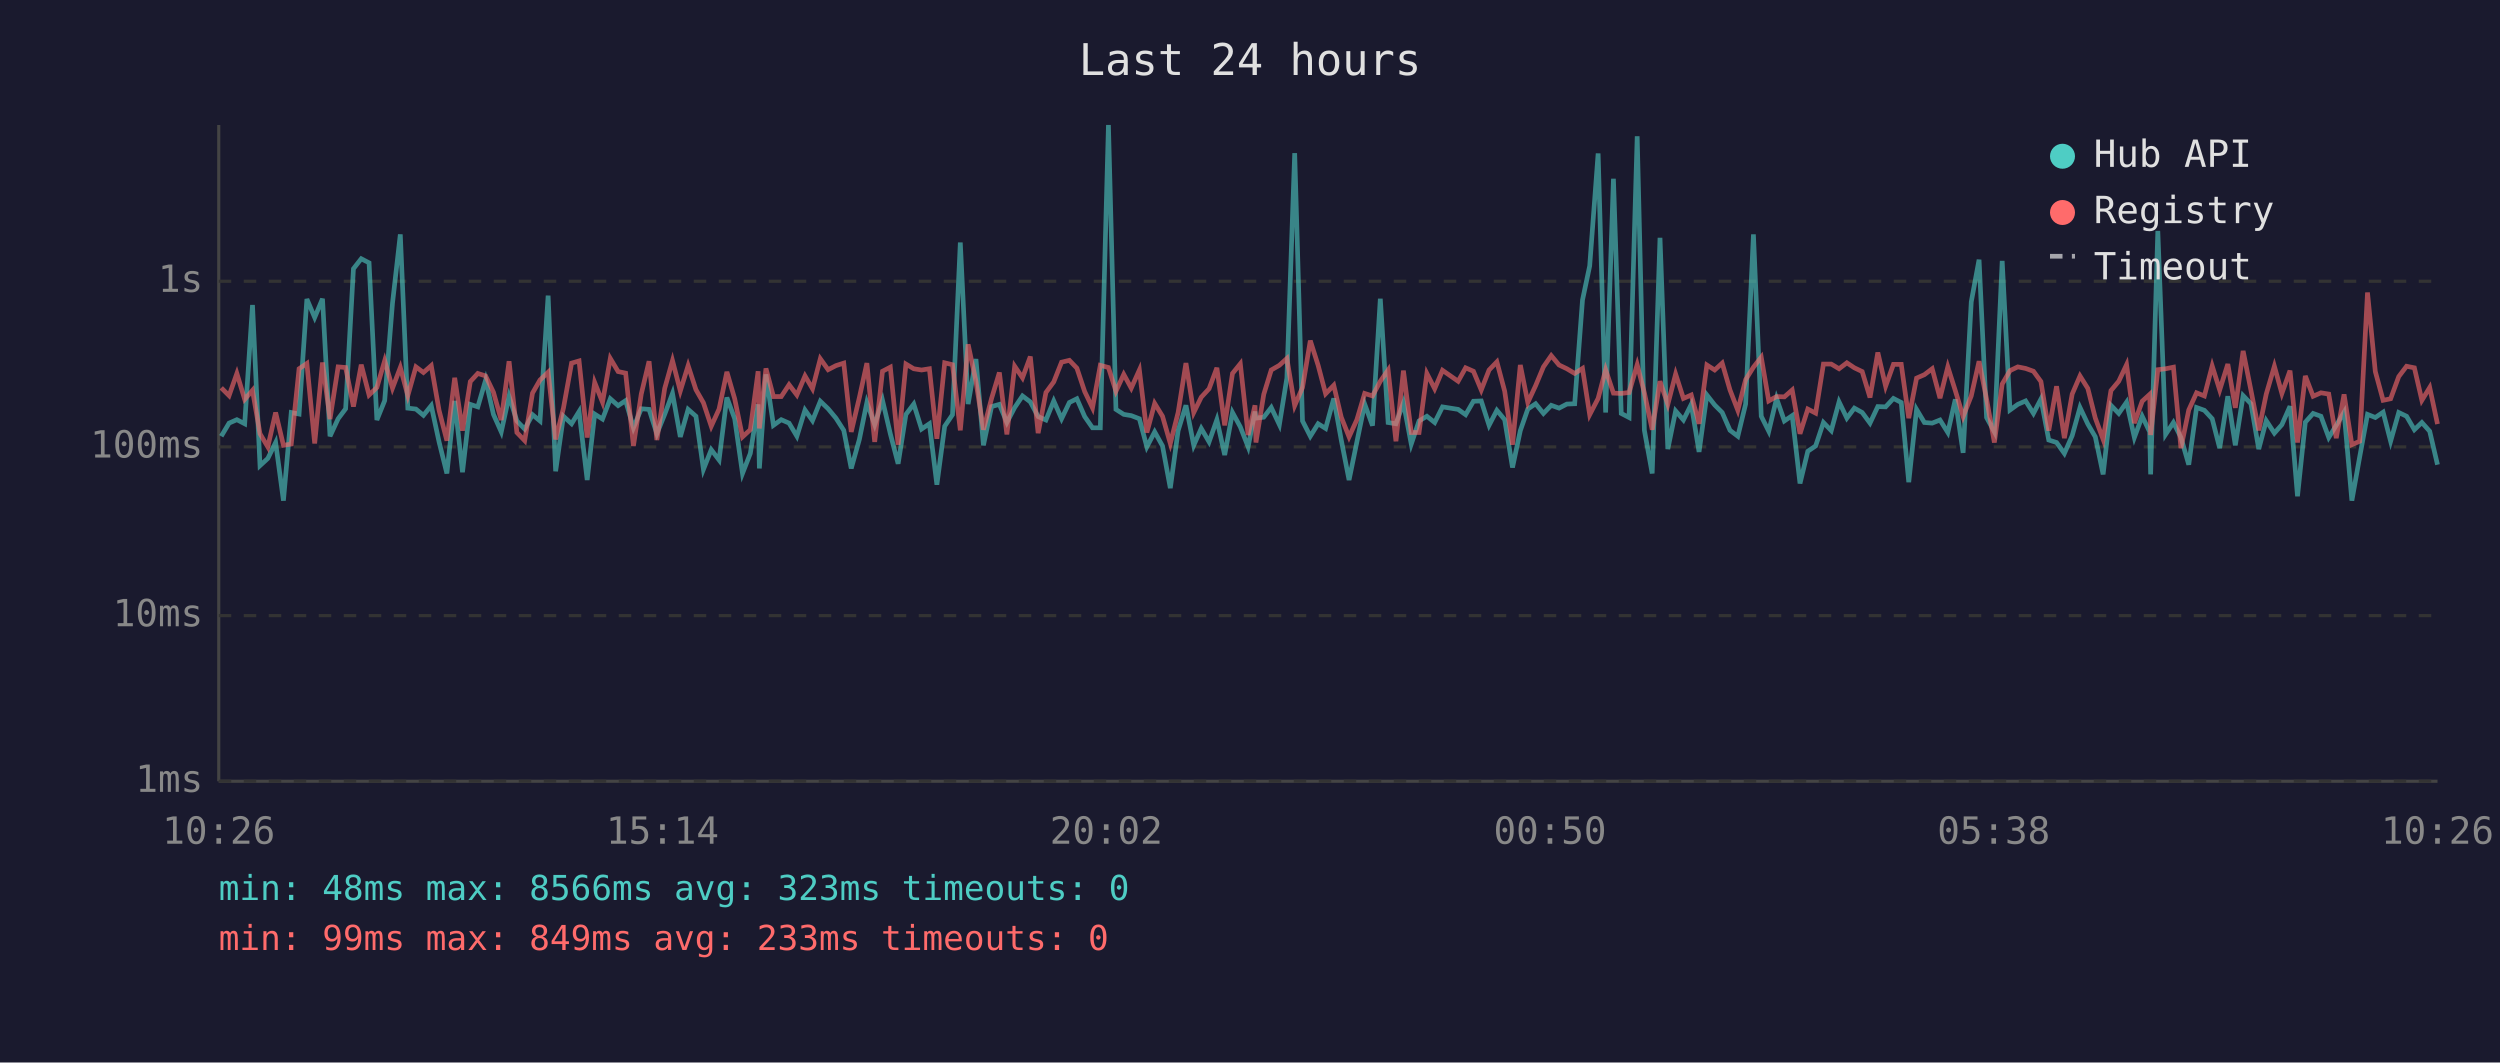
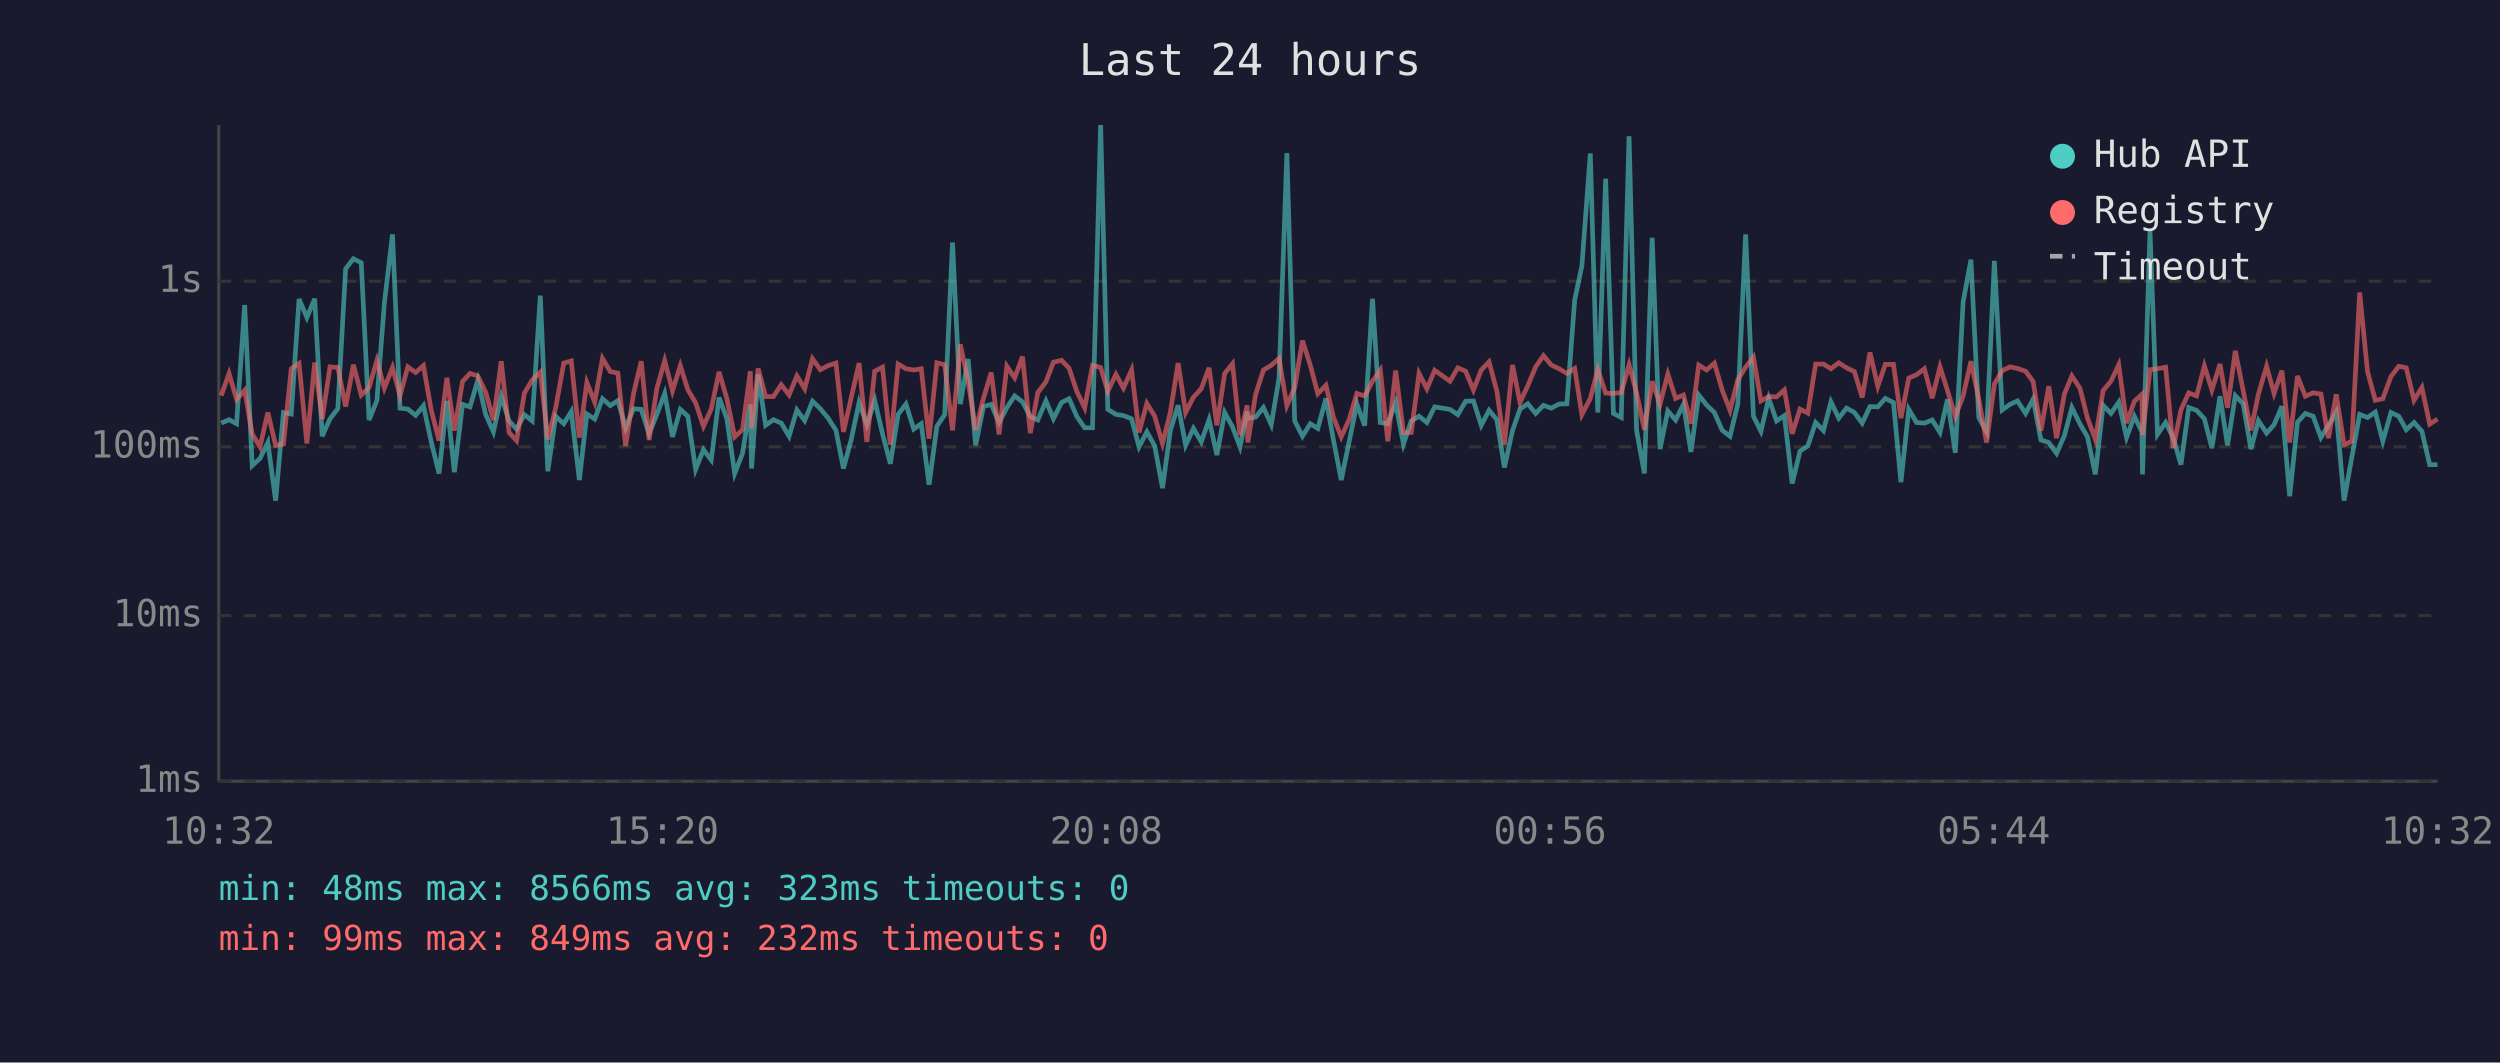
<svg xmlns="http://www.w3.org/2000/svg" viewBox="0 0 800 340" font-family="monospace" font-size="12">
  <rect width="800" height="340" fill="#1a1a2e" />
  <text x="400" y="24" fill="#e0e0e0" font-size="14" text-anchor="middle">Last 24 hours</text>
  <line x1="70" y1="40" x2="70" y2="250" stroke="#444" stroke-width="1" />
  <line x1="70" y1="250" x2="780" y2="250" stroke="#444" stroke-width="1" />
  <line x1="70" y1="250" x2="780" y2="250" stroke="#333" stroke-width="1" stroke-dasharray="4" />
  <text x="65" y="250" fill="#888" text-anchor="end" dominant-baseline="middle">1ms</text>
  <line x1="70" y1="197" x2="780" y2="197" stroke="#333" stroke-width="1" stroke-dasharray="4" />
  <text x="65" y="197" fill="#888" text-anchor="end" dominant-baseline="middle">10ms</text>
  <line x1="70" y1="143" x2="780" y2="143" stroke="#333" stroke-width="1" stroke-dasharray="4" />
  <text x="65" y="143" fill="#888" text-anchor="end" dominant-baseline="middle">100ms</text>
  <line x1="70" y1="90" x2="780" y2="90" stroke="#333" stroke-width="1" stroke-dasharray="4" />
  <text x="65" y="90" fill="#888" text-anchor="end" dominant-baseline="middle">1s</text>
-   <text x="70" y="270" fill="#888" text-anchor="middle">10:26</text>
-   <text x="212" y="270" fill="#888" text-anchor="middle">15:14</text>
-   <text x="354" y="270" fill="#888" text-anchor="middle">20:02</text>
-   <text x="496" y="270" fill="#888" text-anchor="middle">00:50</text>
-   <text x="638" y="270" fill="#888" text-anchor="middle">05:38</text>
-   <text x="780" y="270" fill="#888" text-anchor="middle">10:26</text>
-   <polyline points="70.8,139.6 73.3,135.4 75.8,134.3 78.3,135.6 80.8,97.6 83.2,149.0 85.7,146.7 88.2,141.6 90.7,160.2 93.2,132.0 95.7,132.5 98.2,95.7 100.7,101.6 103.2,95.6 105.6,139.6 108.2,134.0 110.6,130.8 113.1,86.0 115.6,82.8 118.1,84.1 120.6,134.4 123.1,128.2 125.6,97.0 128.1,75.0 130.5,130.6 133.1,130.9 135.5,132.9 138.0,129.8 140.5,141.4 143.0,151.5 145.5,128.3 148.0,151.1 150.5,129.4 152.9,130.2 155.4,121.6 157.9,132.6 160.4,138.2 162.9,126.8 165.4,134.7 167.9,137.3 170.4,132.7 172.8,134.7 175.4,94.6 177.8,150.8 180.3,133.2 182.9,135.6 185.3,131.7 187.9,153.6 190.3,132.5 192.8,134.1 195.3,127.6 197.8,129.8 200.2,128.2 202.7,136.9 205.2,130.8 207.7,131.0 210.2,138.8 212.7,132.6 215.2,125.9 217.7,139.8 220.2,131.0 222.7,133.2 225.1,150.2 227.6,143.9 230.1,147.2 232.6,127.2 235.1,134.0 237.6,151.5 240.1,145.1 242.6,129.4 243.0,149.9 245.1,119.8 247.5,136.1 250.0,134.3 252.5,135.4 255.0,139.6 257.6,131.2 260.0,134.6 262.5,128.4 265.0,130.8 267.5,133.8 270.0,137.7 272.4,149.9 275.0,140.6 277.4,128.8 279.9,135.9 282.4,128.1 284.9,138.8 287.4,148.4 289.9,132.6 292.4,129.3 294.9,137.3 297.4,135.6 299.8,155.1 302.3,136.4 304.8,132.7 307.3,77.6 309.8,129.3 312.3,114.9 314.7,142.5 317.3,130.1 319.8,129.4 322.2,135.2 324.7,130.4 327.2,126.7 329.7,128.6 332.2,133.3 334.7,134.4 337.2,128.3 339.7,134.0 342.2,128.8 344.6,127.6 347.1,133.3 349.6,136.9 352.1,136.9 354.7,40.0 357.1,131.0 359.6,132.6 362.0,133.0 364.6,134.0 367.0,143.0 369.5,138.2 372.0,142.7 374.5,156.2 377.0,137.8 379.5,129.7 382.0,142.5 384.4,137.1 386.9,141.4 389.4,134.3 391.9,145.6 394.4,132.0 396.9,136.6 399.4,143.0 401.6,131.7 401.9,133.8 404.4,133.5 406.8,130.4 409.4,135.9 411.8,121.0 414.3,49.0 416.8,134.7 419.3,139.6 421.8,135.6 424.2,137.1 426.8,127.5 429.2,140.8 431.7,153.6 434.2,141.4 436.7,129.3 439.2,136.2 441.7,95.6 444.2,135.2 446.7,135.6 449.1,128.9 451.6,142.1 454.1,134.7 456.6,133.2 459.1,135.2 461.6,130.2 466.6,131.0 469.0,132.7 471.5,128.4 474.0,128.3 476.5,136.1 479.0,131.3 481.5,134.3 484.0,149.6 486.5,137.8 488.9,130.9 491.4,129.2 493.9,132.3 496.4,129.7 498.9,130.6 501.4,129.3 503.9,129.2 506.4,96.0 508.7,85.1 511.4,49.1 513.8,132.0 516.3,57.2 518.8,132.3 521.3,133.6 523.9,43.6 526.2,137.7 528.7,151.5 531.2,76.1 533.7,143.7 536.2,131.5 538.7,134.4 541.2,129.4 543.7,144.6 546.2,126.4 548.7,129.6 551.1,132.0 553.6,137.7 556.1,139.6 558.6,129.3 561.1,75.0 563.6,133.2 566.0,138.0 568.5,127.5 571.0,134.7 573.5,133.0 576.0,154.7 578.5,144.4 581.0,142.7 583.5,135.2 586.0,137.8 588.5,128.6 591.0,133.8 593.4,130.6 595.9,132.0 598.4,135.4 600.9,130.1 603.4,130.2 605.9,127.5 608.4,128.8 610.8,154.3 613.3,131.0 615.8,135.2 618.3,135.4 620.8,134.4 623.3,138.4 625.7,127.8 628.2,144.9 630.8,96.6 633.3,83.1 635.7,133.6 638.2,138.2 640.7,83.5 643.2,131.2 645.7,129.4 648.2,128.3 650.7,132.3 653.1,127.7 655.6,140.8 658.1,141.6 660.6,145.1 663.1,139.4 665.6,130.4 668.1,135.7 670.5,139.8 673.0,151.8 675.5,129.7 678.0,132.3 680.5,128.7 683.0,140.0 685.5,133.2 687.9,138.2 688.2,151.8 690.5,73.9 693.0,139.0 695.5,135.2 697.9,140.0 700.4,148.7 702.9,130.4 705.4,131.3 707.9,134.0 710.3,143.4 712.9,126.8 715.3,142.5 717.8,126.6 720.3,129.2 722.8,143.7 725.2,134.6 727.8,138.6 730.2,135.9 732.8,130.0 735.2,158.8 737.7,135.1 740.2,132.3 742.7,133.2 745.2,140.0 747.6,136.1 750.1,131.9 752.6,160.2 755.1,146.2 757.6,132.6 760.1,133.6 762.6,131.9 765.0,141.2 767.6,132.0 770.1,133.2 772.6,137.5 775.0,135.2 777.5,138.0 780.0,148.7" fill="none" stroke="#4ecdc4" stroke-width="1.5" opacity="0.6" />
-   <polyline points="70.8,124.1 73.3,126.6 75.8,119.5 78.3,127.8 80.8,124.9 83.2,138.8 85.7,143.0 88.2,132.0 90.7,142.5 93.2,142.1 95.7,118.0 98.2,116.3 100.7,141.9 103.2,116.0 105.6,134.1 108.2,117.4 110.6,117.6 113.1,130.1 115.6,116.7 118.1,126.4 120.6,124.0 123.1,115.4 125.6,124.2 128.1,117.6 130.5,126.6 133.1,117.4 135.5,119.2 138.0,117.0 140.5,131.3 143.0,141.0 145.5,120.9 148.0,137.8 150.5,122.1 152.9,119.5 155.4,120.3 157.9,125.5 160.4,134.4 162.9,115.6 165.4,138.4 167.9,141.0 170.4,125.8 172.8,121.6 175.4,119.1 177.8,140.6 180.3,130.6 182.9,116.2 185.3,115.5 187.9,140.0 190.3,122.4 192.8,128.7 195.3,114.7 197.8,118.9 200.2,119.4 202.7,142.7 205.2,126.1 207.7,115.6 210.2,140.8 212.7,124.3 215.2,115.4 217.7,125.1 220.2,117.0 222.7,124.7 225.1,128.9 227.6,136.4 230.1,130.9 232.6,119.0 235.1,127.6 237.6,139.8 240.1,137.5 242.6,118.8 243.0,137.1 245.1,117.9 247.5,126.9 250.0,126.9 252.5,123.1 255.0,126.4 257.6,120.3 260.0,124.4 262.5,114.8 265.0,118.3 267.5,117.0 270.0,116.2 272.4,138.2 275.0,127.2 277.4,116.2 279.9,141.4 282.4,118.8 284.9,117.5 287.4,142.3 289.9,116.5 292.4,118.0 294.9,118.4 297.4,118.0 299.8,140.4 302.3,116.1 304.8,116.7 307.3,137.7 309.8,110.2 312.3,122.0 314.7,137.5 317.3,127.5 319.8,119.2 322.2,139.0 324.7,117.2 327.2,120.9 329.7,114.1 332.2,138.6 334.7,125.6 337.2,122.2 339.7,115.9 342.2,115.3 344.6,117.8 347.1,125.3 349.6,130.5 352.1,116.9 354.7,117.6 357.1,125.2 359.6,119.8 362.0,124.2 364.6,118.4 367.0,138.4 369.5,129.1 372.0,133.2 374.5,141.9 377.0,132.0 379.5,116.2 382.0,132.0 384.4,127.1 386.9,124.4 389.4,117.7 391.9,136.1 394.4,119.5 396.9,116.4 399.4,139.2 401.6,129.7 401.9,141.6 404.4,126.2 406.8,118.4 409.4,116.9 411.8,114.7 414.3,129.8 416.8,124.0 419.3,109.0 421.8,116.9 424.2,126.0 426.8,123.3 429.2,133.5 431.7,139.8 434.2,134.3 436.7,125.9 439.2,126.7 441.7,122.0 444.2,118.4 446.7,141.2 449.1,118.6 451.6,138.4 454.1,138.4 456.6,119.5 459.1,124.4 461.6,118.5 466.6,122.0 469.0,117.7 471.5,118.8 474.0,124.8 476.5,118.4 479.0,115.8 481.5,125.2 484.0,142.3 486.5,116.8 488.9,128.8 491.4,123.4 493.9,117.4 496.4,113.8 498.9,116.8 501.4,118.0 503.9,119.5 506.4,117.9 508.7,132.7 511.4,127.5 513.8,118.3 516.3,125.8 518.8,125.9 521.3,125.6 523.9,116.7 526.2,125.7 528.7,137.5 531.2,122.0 533.7,129.4 536.2,119.7 538.7,127.5 541.2,126.4 543.7,135.6 546.2,116.8 548.7,118.4 551.1,116.2 553.6,124.8 556.1,131.3 558.6,121.5 561.1,117.5 563.6,114.3 566.0,128.3 568.5,126.9 571.0,127.0 573.5,124.8 576.0,138.8 578.5,130.9 581.0,132.2 583.5,116.5 586.0,116.5 588.5,118.0 591.0,116.1 593.4,117.7 595.9,118.9 598.4,127.2 600.9,112.8 603.4,123.6 605.9,116.6 608.4,116.6 610.8,133.8 613.3,121.0 615.8,119.9 618.3,118.0 620.8,127.4 623.3,117.4 625.7,125.0 628.2,133.3 630.8,126.7 633.3,115.6 635.7,127.7 638.2,141.6 640.7,122.9 643.2,118.6 645.7,117.4 648.2,117.9 650.7,118.8 653.1,122.1 655.6,137.8 658.1,123.6 660.6,140.2 663.1,126.1 665.6,120.3 668.1,124.3 670.5,133.8 673.0,140.6 675.5,125.0 678.0,122.0 680.5,116.7 683.0,135.4 685.5,128.4 687.9,126.2 688.2,139.2 690.5,118.3 693.0,118.0 695.5,117.5 697.9,143.4 700.4,131.2 702.9,125.7 705.4,126.7 707.9,117.1 710.3,124.8 712.9,116.5 715.3,130.5 717.8,112.3 720.3,124.9 722.8,137.7 725.2,126.1 727.8,117.2 730.2,125.9 732.8,118.6 735.2,141.6 737.7,120.3 740.2,126.8 742.7,125.7 745.2,126.1 747.6,140.2 750.1,126.2 752.6,142.3 755.1,141.2 757.6,93.6 760.1,118.9 762.6,128.1 765.0,127.6 767.6,120.5 770.1,117.2 772.6,117.7 775.0,128.1 777.5,124.0 780.0,135.7" fill="none" stroke="#ff6b6b" stroke-width="1.5" opacity="0.6" />
+   <text x="70" y="270" fill="#888" text-anchor="middle">10:32</text>
+   <text x="212" y="270" fill="#888" text-anchor="middle">15:20</text>
+   <text x="354" y="270" fill="#888" text-anchor="middle">20:08</text>
+   <text x="496" y="270" fill="#888" text-anchor="middle">00:56</text>
+   <text x="638" y="270" fill="#888" text-anchor="middle">05:44</text>
+   <text x="780" y="270" fill="#888" text-anchor="middle">10:32</text>
+   <polyline points="70.8,135.4 73.3,134.3 75.7,135.6 78.3,97.6 80.7,149.0 83.2,146.7 85.7,141.6 88.2,160.2 90.7,132.0 93.2,132.5 95.7,95.7 98.2,101.6 100.7,95.6 103.1,139.6 105.6,134.0 108.1,130.8 110.6,86.0 113.1,82.8 115.6,84.1 118.1,134.4 120.6,128.2 123.0,97.0 125.6,75.0 128.0,130.6 130.5,130.9 133.0,132.9 135.5,129.8 138.0,141.4 140.5,151.5 143.0,128.3 145.4,151.1 148.0,129.4 150.4,130.2 152.9,121.6 155.4,132.6 157.9,138.2 160.4,126.8 162.9,134.7 165.3,137.3 167.8,132.7 170.3,134.7 172.9,94.6 175.3,150.8 177.8,133.2 180.4,135.6 182.8,131.7 185.4,153.6 187.8,132.5 190.3,134.1 192.8,127.6 195.3,129.8 197.7,128.2 200.2,136.9 202.7,130.8 205.2,131.0 207.7,138.8 210.2,132.6 212.7,125.9 215.2,139.8 217.7,131.0 220.1,133.2 222.6,150.2 225.1,143.9 227.6,147.2 230.1,127.2 232.6,134.0 235.1,151.5 237.6,145.1 240.1,129.4 240.5,149.9 242.6,119.8 245.0,136.1 247.5,134.3 250.0,135.4 252.5,139.6 255.0,131.2 257.5,134.6 260.0,128.4 262.5,130.8 265.0,133.8 267.5,137.7 269.9,149.9 272.4,140.6 274.9,128.8 277.4,135.9 279.9,128.1 282.4,138.8 284.9,148.4 287.4,132.6 289.9,129.3 292.4,137.3 294.8,135.6 297.3,155.1 299.8,136.4 302.3,132.7 304.8,77.6 307.3,129.3 309.8,114.9 312.2,142.5 314.7,130.1 317.2,129.4 319.7,135.2 322.2,130.4 324.7,126.7 327.2,128.6 329.7,133.3 332.1,134.4 334.7,128.3 337.1,134.0 339.7,128.8 342.1,127.6 344.6,133.3 347.1,136.9 349.6,136.9 352.2,40.0 354.5,131.0 357.1,132.6 359.5,133.0 362.1,134.0 364.5,143.0 367.0,138.2 369.5,142.7 372.0,156.2 374.5,137.8 377.0,129.7 379.4,142.5 381.9,137.1 384.4,141.4 386.9,134.3 389.4,145.6 391.9,132.0 394.4,136.6 396.8,143.0 399.1,131.7 399.3,133.8 401.8,133.5 404.3,130.4 406.8,135.9 409.3,121.0 411.8,49.0 414.3,134.7 416.8,139.6 419.3,135.6 421.7,137.1 424.3,127.5 426.7,140.8 429.2,153.6 431.7,141.4 434.2,129.3 436.7,136.2 439.2,95.6 441.7,135.2 444.1,135.6 446.6,128.9 449.1,142.1 451.6,134.7 454.1,133.2 456.6,135.2 459.1,130.2 464.0,131.0 466.5,132.7 469.0,128.4 471.5,128.3 474.0,136.1 476.5,131.3 479.0,134.3 481.4,149.6 484.0,137.8 486.4,130.9 488.9,129.2 491.4,132.3 493.9,129.7 496.4,130.6 498.9,129.3 501.4,129.2 503.9,96.0 506.2,85.1 508.9,49.1 511.3,132.0 513.8,57.2 516.3,132.3 518.8,133.6 521.3,43.6 523.7,137.7 526.2,151.5 528.7,76.1 531.2,143.7 533.7,131.5 536.2,134.4 538.7,129.4 541.1,144.6 543.6,126.4 546.1,129.6 548.6,132.0 551.1,137.7 553.6,139.6 556.1,129.3 558.6,75.0 561.1,133.2 563.5,138.0 566.0,127.5 568.5,134.7 571.0,133.0 573.5,154.7 576.0,144.4 578.5,142.7 581.0,135.2 583.5,137.8 585.9,128.6 588.4,133.8 590.9,130.6 593.4,132.0 595.9,135.4 598.4,130.1 600.9,130.2 603.3,127.5 605.9,128.8 608.3,154.3 610.8,131.0 613.3,135.2 615.8,135.4 618.3,134.4 620.8,138.4 623.2,127.8 625.7,144.9 628.2,96.6 630.7,83.1 633.2,133.6 635.7,138.2 638.2,83.5 640.7,131.2 643.2,129.4 645.6,128.3 648.2,132.3 650.6,127.7 653.1,140.8 655.6,141.6 658.1,145.1 660.6,139.4 663.0,130.4 665.6,135.7 668.0,139.8 670.5,151.8 673.0,129.7 675.5,132.3 678.0,128.7 680.5,140.0 683.0,133.2 685.4,138.2 685.6,151.8 688.0,73.9 690.4,139.0 693.0,135.2 695.4,140.0 697.9,148.7 700.4,130.4 702.9,131.3 705.4,134.0 707.8,143.4 710.4,126.8 712.8,142.5 715.3,126.6 717.8,129.2 720.3,143.7 722.7,134.6 725.3,138.6 727.7,135.9 730.2,130.0 732.7,158.8 735.2,135.1 737.7,132.3 740.2,133.2 742.7,140.0 745.1,136.1 747.6,131.9 750.1,160.2 752.6,146.2 755.1,132.6 757.6,133.6 760.1,131.9 762.5,141.2 765.1,132.0 767.6,133.2 770.0,137.5 772.5,135.2 775.0,138.0 777.5,148.7 780.0,148.7" fill="none" stroke="#4ecdc4" stroke-width="1.5" opacity="0.6" />
+   <polyline points="70.8,126.6 73.3,119.5 75.7,127.8 78.3,124.9 80.7,138.8 83.2,143.0 85.7,132.0 88.2,142.5 90.7,142.1 93.2,118.0 95.7,116.3 98.2,141.9 100.7,116.0 103.1,134.1 105.6,117.4 108.1,117.6 110.6,130.1 113.1,116.7 115.6,126.4 118.1,124.0 120.6,115.4 123.0,124.2 125.6,117.6 128.0,126.6 130.5,117.4 133.0,119.2 135.5,117.0 138.0,131.3 140.5,141.0 143.0,120.9 145.4,137.8 148.0,122.1 150.4,119.5 152.9,120.3 155.4,125.5 157.9,134.4 160.4,115.6 162.9,138.4 165.3,141.0 167.8,125.8 170.3,121.6 172.9,119.1 175.3,140.6 177.8,130.6 180.4,116.2 182.8,115.5 185.4,140.0 187.8,122.4 190.3,128.7 192.8,114.7 195.3,118.9 197.7,119.4 200.2,142.7 202.7,126.1 205.2,115.6 207.7,140.8 210.2,124.3 212.7,115.4 215.2,125.1 217.7,117.0 220.1,124.7 222.6,128.9 225.1,136.4 227.6,130.9 230.1,119.0 232.6,127.6 235.1,139.8 237.6,137.5 240.1,118.8 240.5,137.1 242.6,117.9 245.0,126.9 247.5,126.9 250.0,123.1 252.5,126.4 255.0,120.3 257.5,124.4 260.0,114.8 262.5,118.3 265.0,117.0 267.5,116.2 269.9,138.2 272.4,127.2 274.9,116.2 277.4,141.4 279.9,118.8 282.4,117.5 284.9,142.3 287.4,116.5 289.9,118.0 292.4,118.4 294.8,118.0 297.3,140.4 299.8,116.1 302.3,116.7 304.8,137.7 307.3,110.2 309.8,122.0 312.2,137.5 314.7,127.5 317.2,119.2 319.7,139.0 322.2,117.2 324.7,120.9 327.2,114.1 329.7,138.6 332.1,125.6 334.7,122.2 337.1,115.9 339.7,115.3 342.1,117.8 344.6,125.3 347.1,130.5 349.6,116.9 352.2,117.6 354.5,125.2 357.1,119.8 359.5,124.2 362.1,118.4 364.5,138.4 367.0,129.1 369.5,133.2 372.0,141.9 374.5,132.0 377.0,116.2 379.4,132.0 381.9,127.1 384.4,124.4 386.9,117.7 389.4,136.1 391.9,119.5 394.4,116.4 396.8,139.2 399.1,129.7 399.3,141.6 401.8,126.2 404.3,118.4 406.8,116.9 409.3,114.7 411.8,129.8 414.3,124.0 416.8,109.0 419.3,116.9 421.7,126.0 424.3,123.3 426.7,133.5 429.2,139.8 431.7,134.3 434.2,125.9 436.7,126.7 439.2,122.0 441.7,118.4 444.1,141.2 446.6,118.6 449.1,138.4 451.6,138.4 454.1,119.5 456.6,124.4 459.1,118.5 464.0,122.0 466.5,117.7 469.0,118.8 471.5,124.8 474.0,118.4 476.5,115.8 479.0,125.2 481.4,142.3 484.0,116.8 486.4,128.8 488.9,123.4 491.4,117.4 493.9,113.8 496.4,116.8 498.9,118.0 501.4,119.5 503.9,117.9 506.2,132.7 508.9,127.5 511.3,118.3 513.8,125.8 516.3,125.9 518.8,125.6 521.3,116.7 523.7,125.7 526.2,137.5 528.7,122.0 531.2,129.4 533.7,119.7 536.2,127.5 538.7,126.4 541.1,135.6 543.6,116.8 546.1,118.4 548.6,116.2 551.1,124.8 553.6,131.3 556.1,121.5 558.6,117.5 561.1,114.3 563.5,128.3 566.0,126.9 568.5,127.0 571.0,124.8 573.5,138.8 576.0,130.9 578.5,132.2 581.0,116.5 583.5,116.5 585.9,118.0 588.4,116.1 590.9,117.7 593.4,118.9 595.9,127.2 598.4,112.8 600.9,123.6 603.3,116.6 605.9,116.6 608.3,133.8 610.8,121.0 613.3,119.9 615.8,118.0 618.3,127.4 620.8,117.4 623.2,125.0 625.7,133.3 628.2,126.7 630.7,115.6 633.2,127.7 635.7,141.6 638.2,122.9 640.7,118.6 643.2,117.4 645.6,117.9 648.2,118.8 650.6,122.1 653.1,137.8 655.6,123.6 658.1,140.2 660.6,126.1 663.0,120.3 665.6,124.3 668.0,133.8 670.5,140.6 673.0,125.0 675.5,122.0 678.0,116.7 680.5,135.4 683.0,128.4 685.4,126.2 685.6,139.2 688.0,118.3 690.4,118.0 693.0,117.5 695.4,143.4 697.9,131.2 700.4,125.7 702.9,126.7 705.4,117.1 707.8,124.8 710.4,116.5 712.8,130.5 715.3,112.3 717.8,124.9 720.3,137.7 722.7,126.1 725.3,117.2 727.7,125.9 730.2,118.6 732.7,141.6 735.2,120.3 737.7,126.8 740.2,125.7 742.7,126.1 745.1,140.2 747.6,126.2 750.1,142.3 752.6,141.2 755.1,93.6 757.6,118.9 760.1,128.1 762.5,127.6 765.1,120.5 767.6,117.2 770.0,117.7 772.5,128.1 775.0,124.0 777.5,135.7 780.0,134.1" fill="none" stroke="#ff6b6b" stroke-width="1.5" opacity="0.6" />
  <circle cx="660" cy="50" r="4" fill="#4ecdc4" />
  <text x="670" y="50" fill="#e0e0e0" dominant-baseline="middle">Hub API</text>
  <circle cx="660" cy="68" r="4" fill="#ff6b6b" />
  <text x="670" y="68" fill="#e0e0e0" dominant-baseline="middle">Registry</text>
  <line x1="656" y1="82" x2="664" y2="82" stroke="#e0e0e0" stroke-width="1.5" stroke-dasharray="4,3" opacity="0.7" />
  <text x="670" y="86" fill="#e0e0e0" dominant-baseline="middle">Timeout</text>
  <text x="70" y="288" fill="#4ecdc4" font-size="11">min: 48ms  max: 8566ms  avg: 323ms  timeouts: 0</text>
-   <text x="70" y="304" fill="#ff6b6b" font-size="11">min: 99ms  max: 849ms  avg: 233ms  timeouts: 0</text>
+   <text x="70" y="304" fill="#ff6b6b" font-size="11">min: 99ms  max: 849ms  avg: 232ms  timeouts: 0</text>
</svg>
